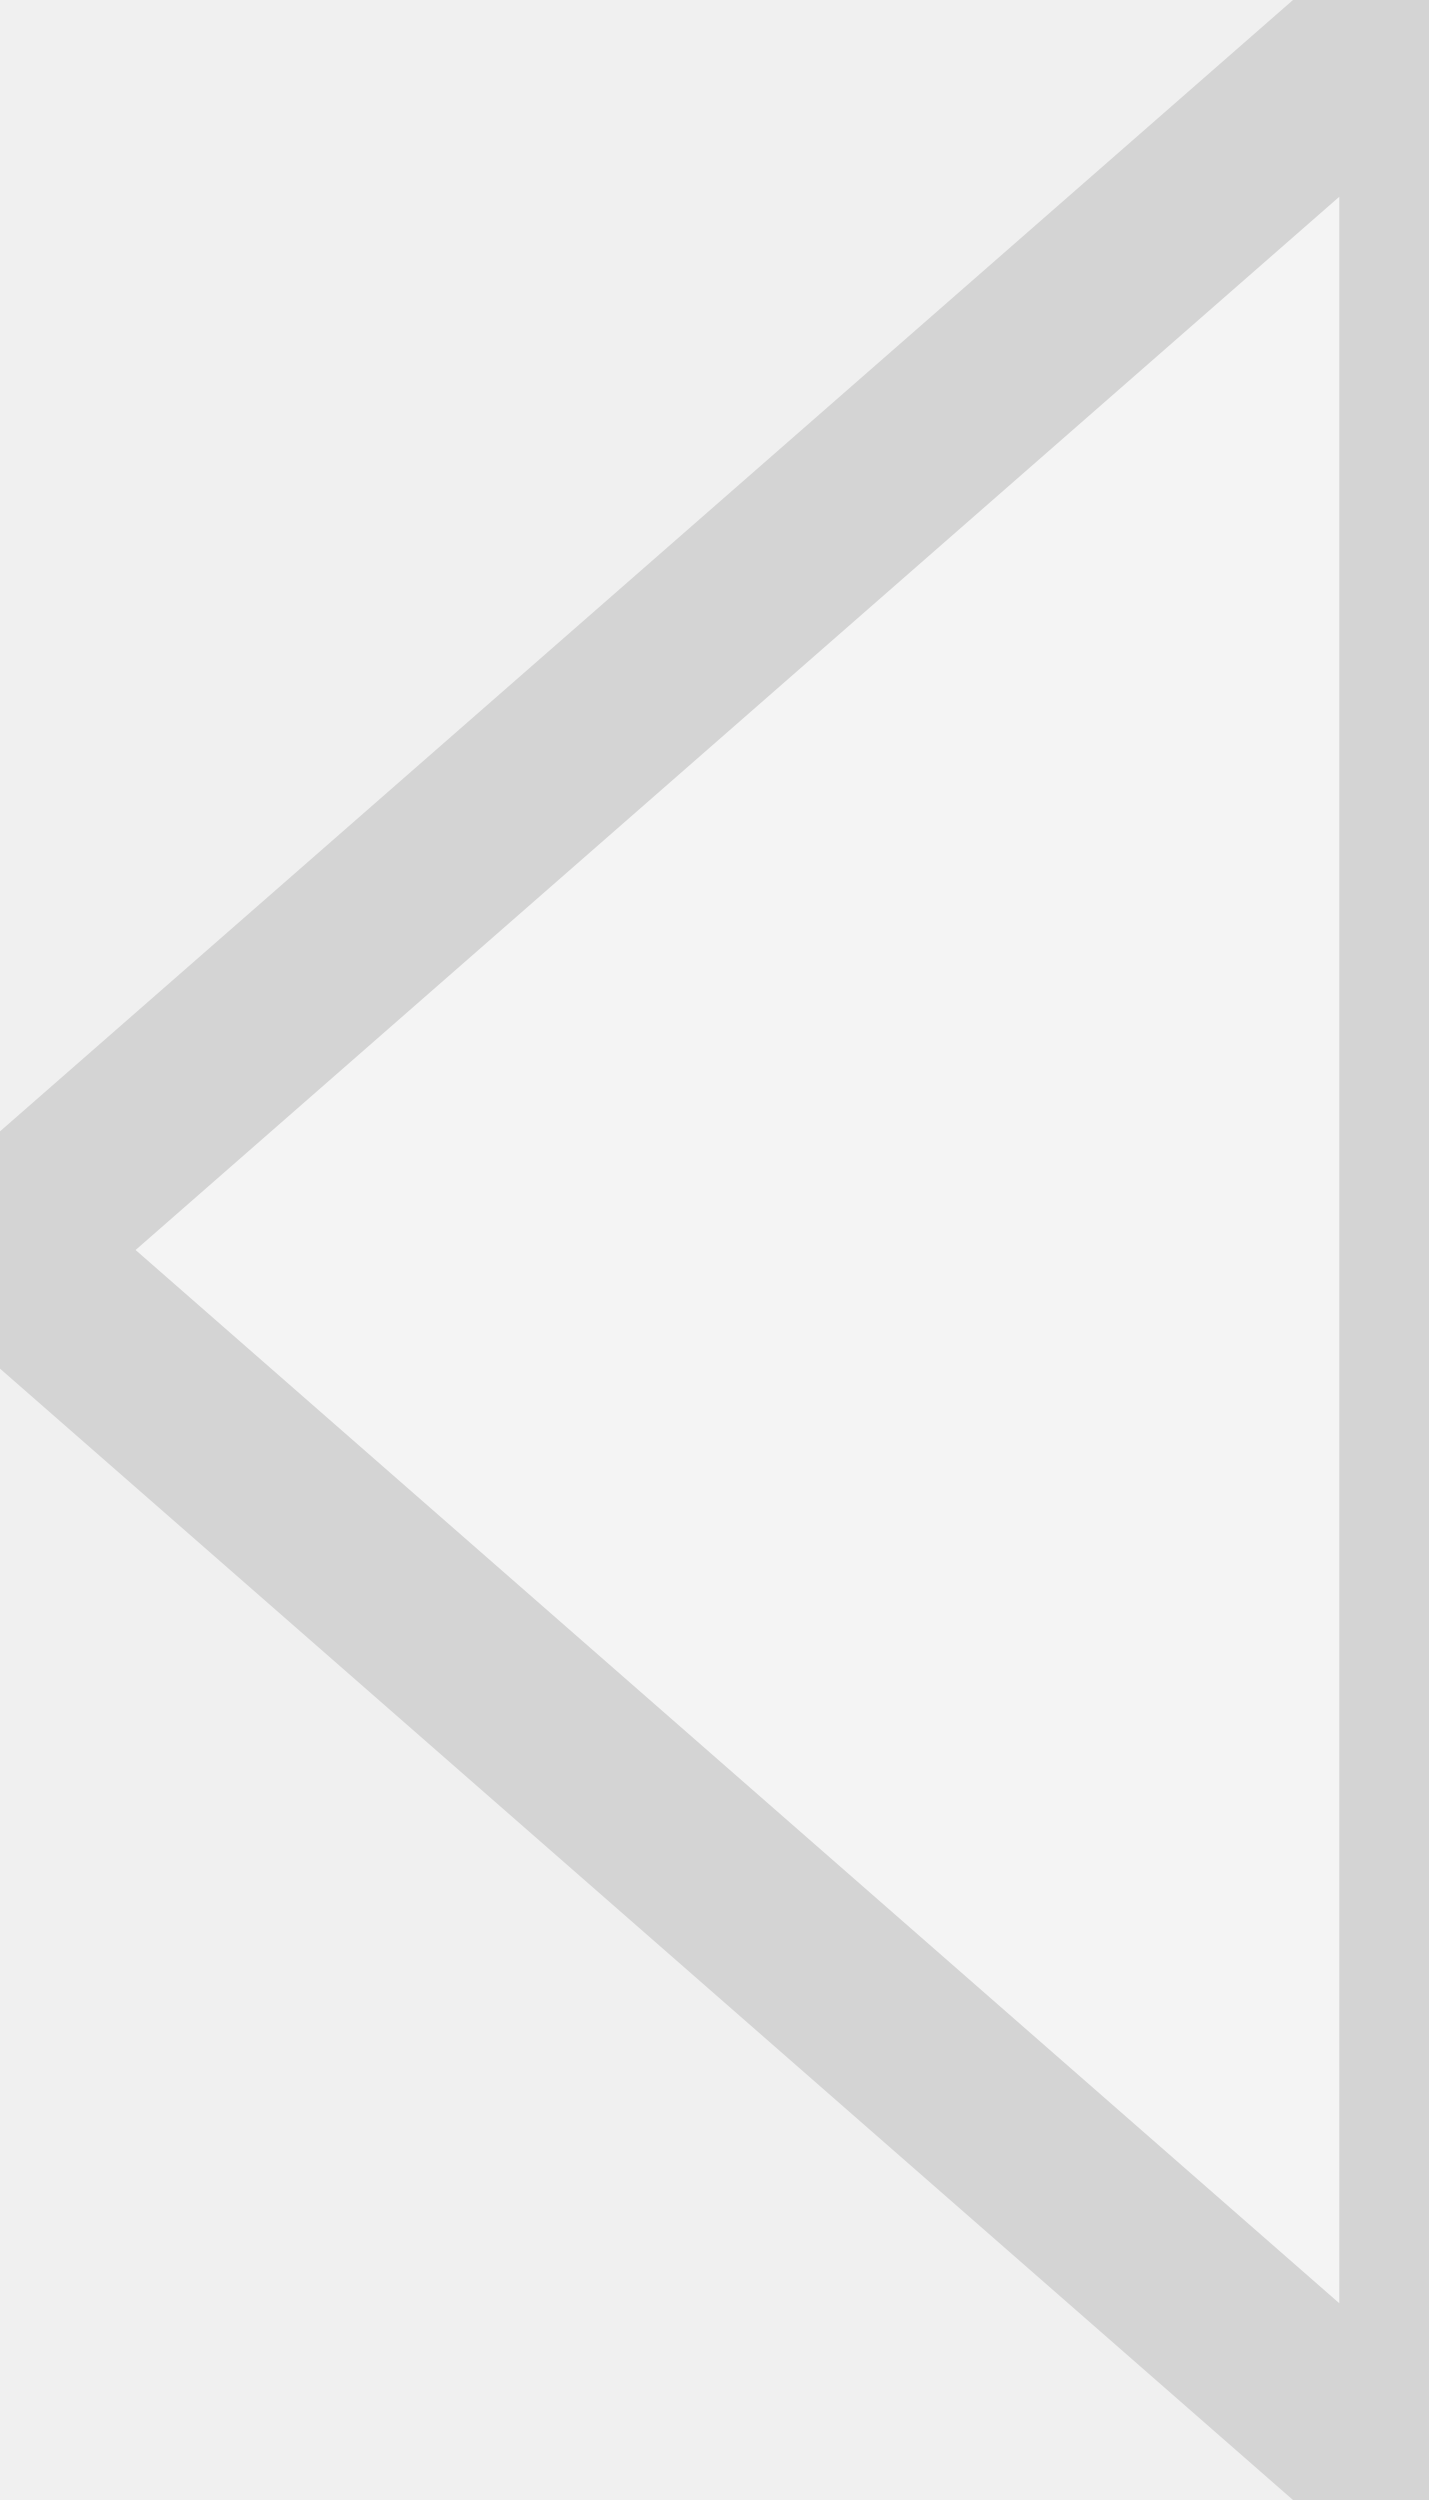
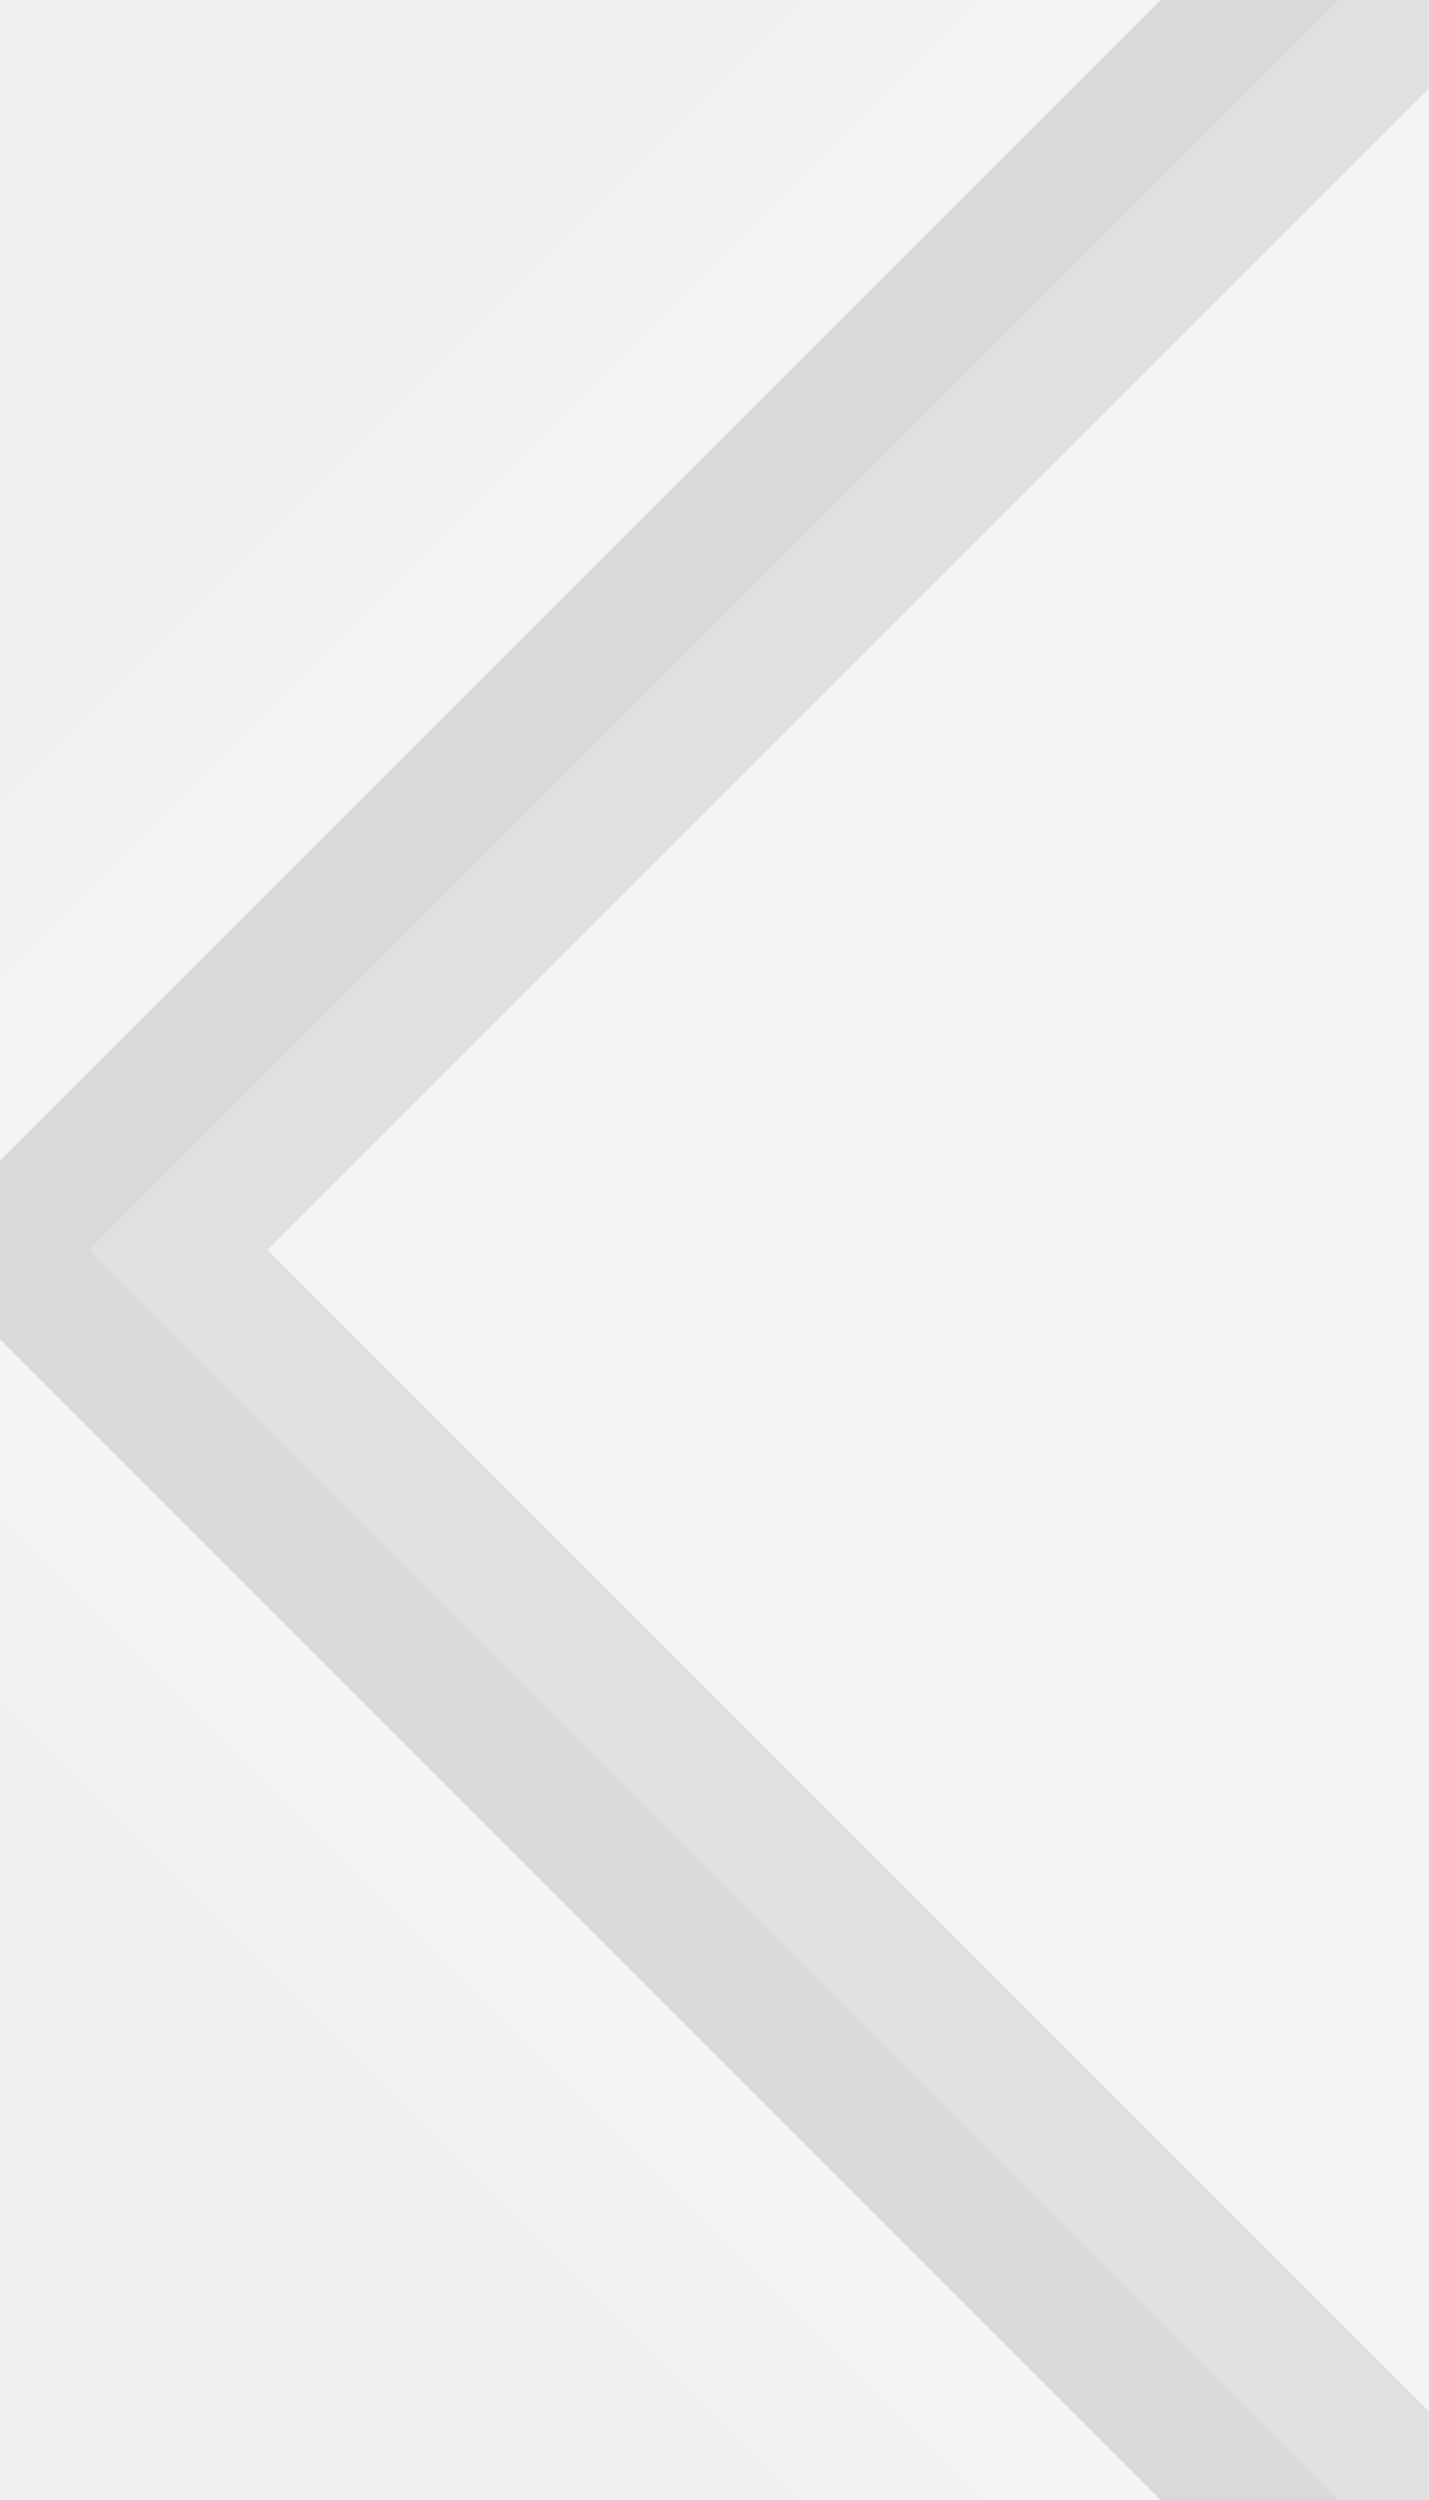
<svg xmlns="http://www.w3.org/2000/svg" width="8" height="14" viewBox="0 0 8 14">
-   <polygon points="8,0 0,7 8,14" fill="#f4f4f4" stroke="#d4d4d4" stroke-width="1" stroke-linejoin="miter" />
+   <path d="M8,-3.50 L-2.50,7 L8,17.50 Z M8,-2.50 L-1.50,7 L8,16.50 Z" fill-rule="evenodd" fill="#ffffff" fill-opacity="0.15" />
+   <path d="M8,-2.50 L-1.50,7 L8,16.50 Z M8,-1.50 L-0.50,7 L8,15.50 Z" fill-rule="evenodd" fill="#fbfbfb" fill-opacity="0.32" />
+   <path d="M8,-1.50 L-0.50,7 L8,15.50 Z M8,-0.50 L0.50,7 L8,14.50 Z" fill-rule="evenodd" fill="#a8a8a8" fill-opacity="0.32" />
+   <path d="M8,-0.50 L0.50,7 L8,14.50 Z M8,0.50 L1.50,7 L8,13.50 Z" fill-rule="evenodd" fill="#d7d7d7" fill-opacity="0.61" />
+   <path d="M8,0.50 L1.50,7 L8,13.50 Z" fill="#f4f4f4" />
</svg>
